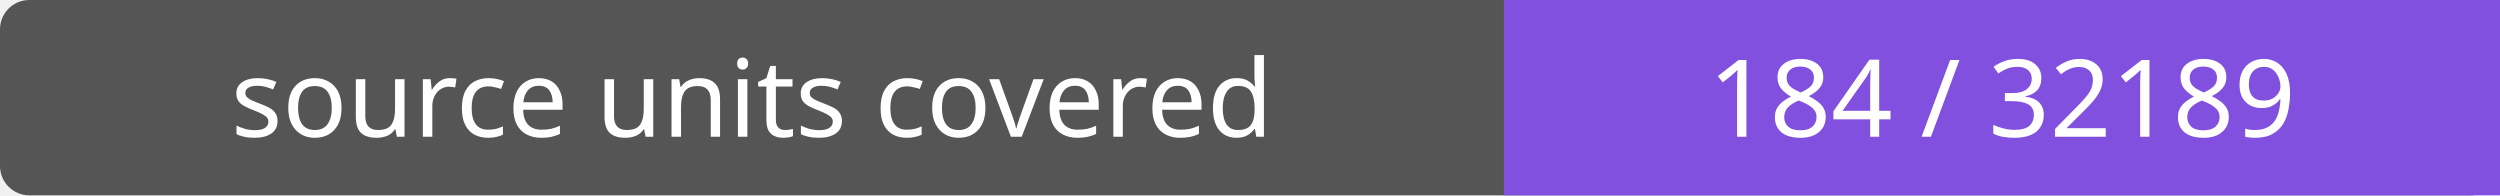
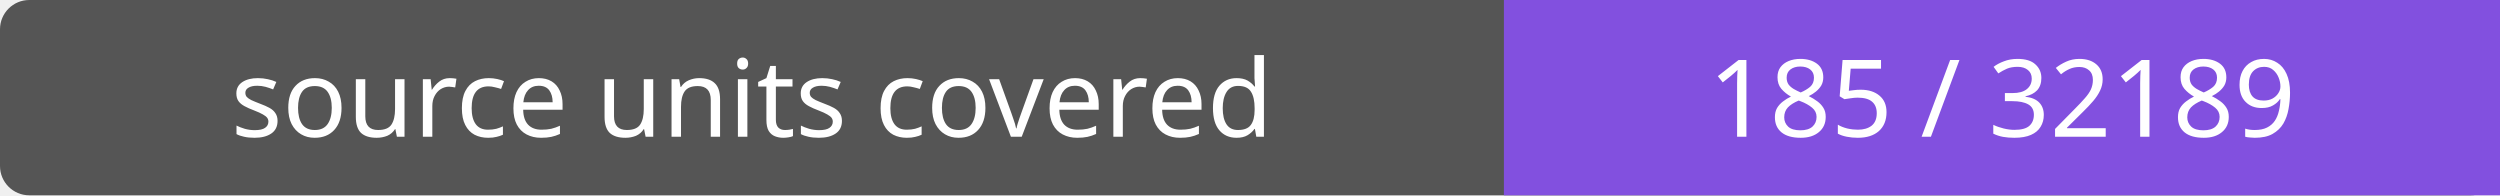
- <svg xmlns="http://www.w3.org/2000/svg" width="256" height="20" role="img" aria-label="source units covered: 184 / 32189">
+ <svg xmlns="http://www.w3.org/2000/svg" width="256" height="20" role="img" aria-label="source units covered: 185 / 32189">
  <rect width="256" height="20" rx="3" fill="#555" />
  <path fill="#8250df" d="M154 0h102v20H154z" />
  <g fill="#fff" text-anchor="middle" font-family="Verdana,sans-serif" font-size="11">
    <text x="77.0" y="14">source units covered</text>
-     <text x="205.0" y="14">184 / 32189</text>
+     <text x="205.0" y="14">185 / 32189</text>
  </g>
</svg>
